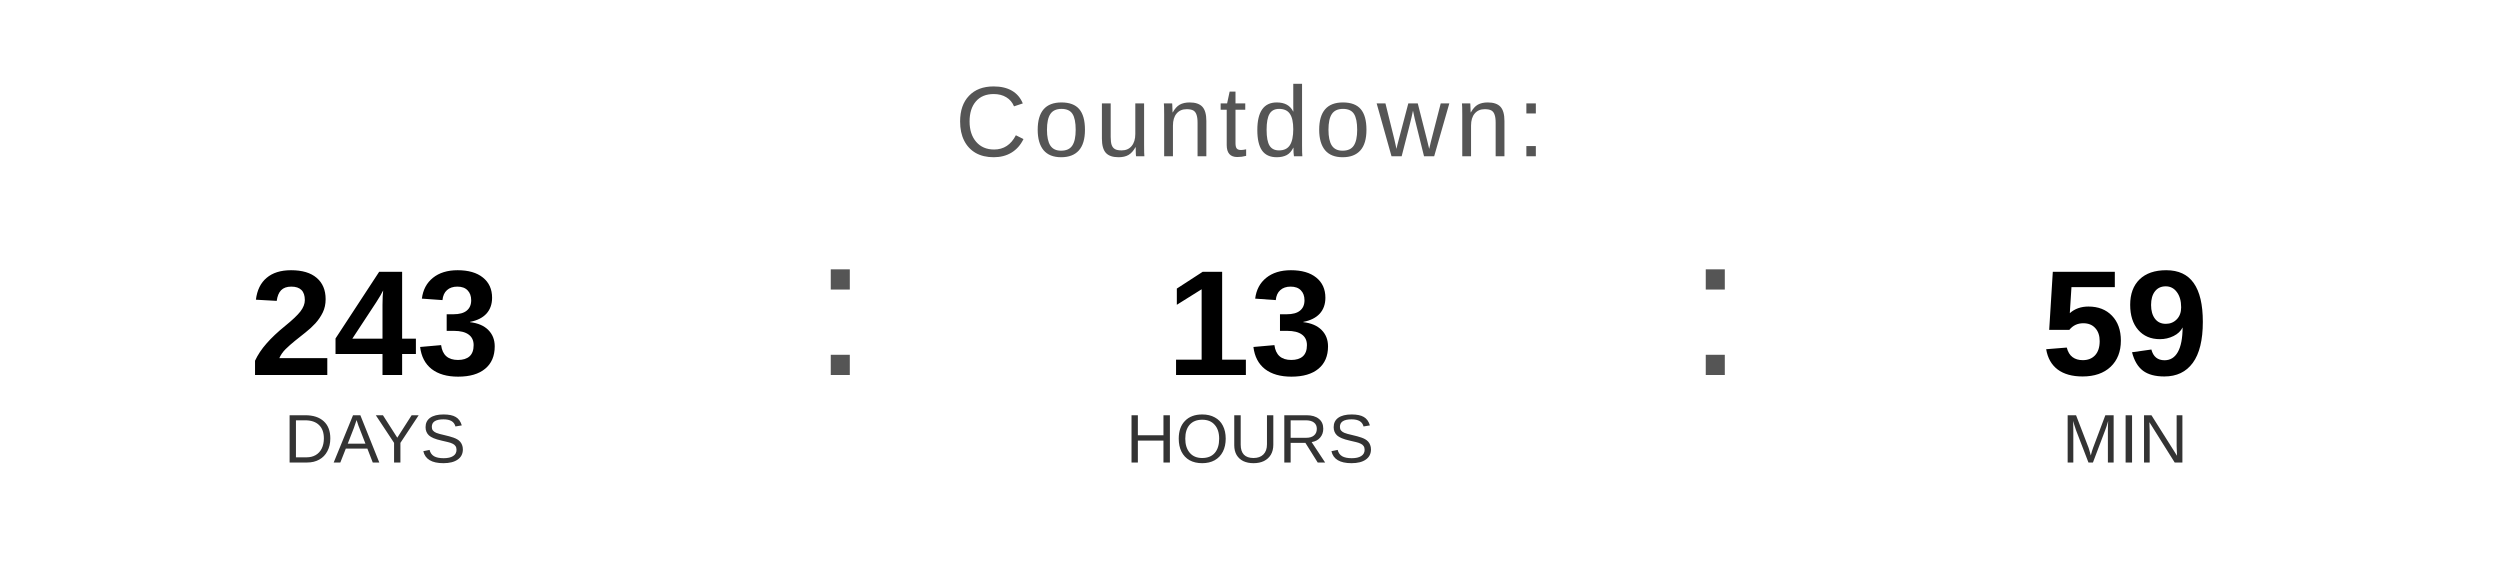
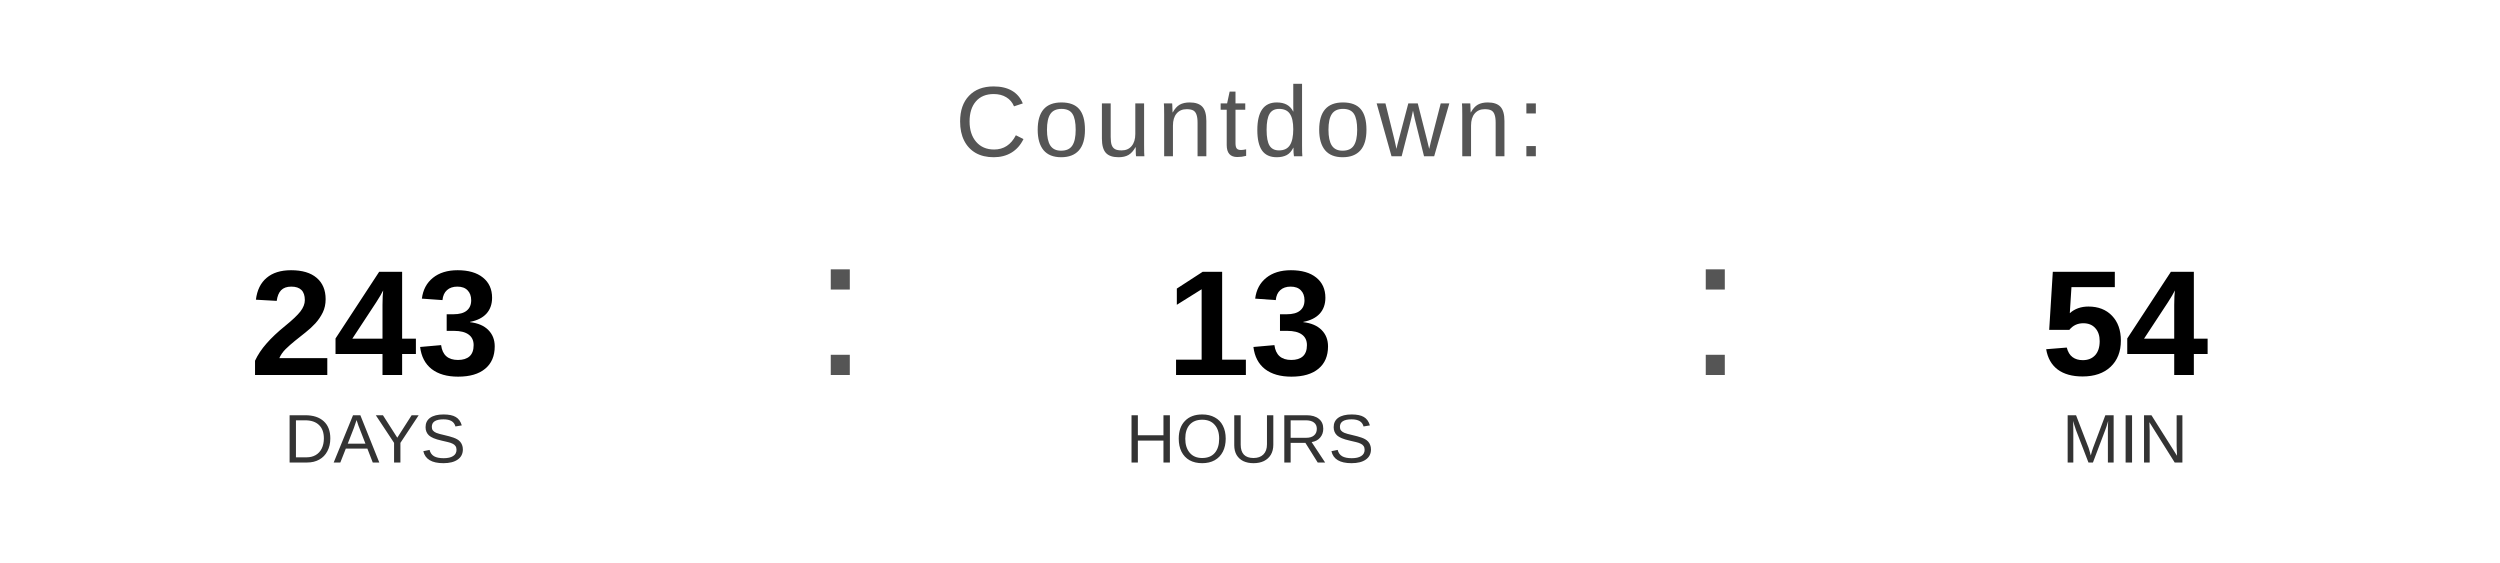
<svg xmlns="http://www.w3.org/2000/svg" width="400" height="90" viewBox="0 0 400 90">
  <text x="200" y="25" font-family="Arial, Helvetica, sans-serif" font-size="16" fill="#555555" text-anchor="middle" letter-spacing="1">
    Countdown:
  </text>
  <text x="60" y="60" font-family="Arial, Helvetica, sans-serif" font-size="24" font-weight="bold" fill="#000000" text-anchor="middle">243</text>
  <text x="60" y="74" font-family="Arial, Helvetica, sans-serif" font-size="11" fill="#333333" text-anchor="middle">DAYS</text>
  <text x="130" y="60" font-family="Arial, sans-serif" font-size="32" fill="#555555">:</text>
  <text x="200" y="60" font-family="Arial, Helvetica, sans-serif" font-size="24" font-weight="bold" fill="#000000" text-anchor="middle">13</text>
  <text x="200" y="74" font-family="Arial, Helvetica, sans-serif" font-size="11" fill="#333333" text-anchor="middle">HOURS</text>
  <text x="270" y="60" font-family="Arial, sans-serif" font-size="32" fill="#555555">:</text>
-   <text x="340" y="60" font-family="Arial, Helvetica, sans-serif" font-size="24" font-weight="bold" fill="#000000" text-anchor="middle">59</text>
+   <text x="340" y="60" font-family="Arial, Helvetica, sans-serif" font-size="24" font-weight="bold" fill="#000000" text-anchor="middle">54</text>
  <text x="340" y="74" font-family="Arial, Helvetica, sans-serif" font-size="11" fill="#333333" text-anchor="middle">MIN</text>
</svg>
